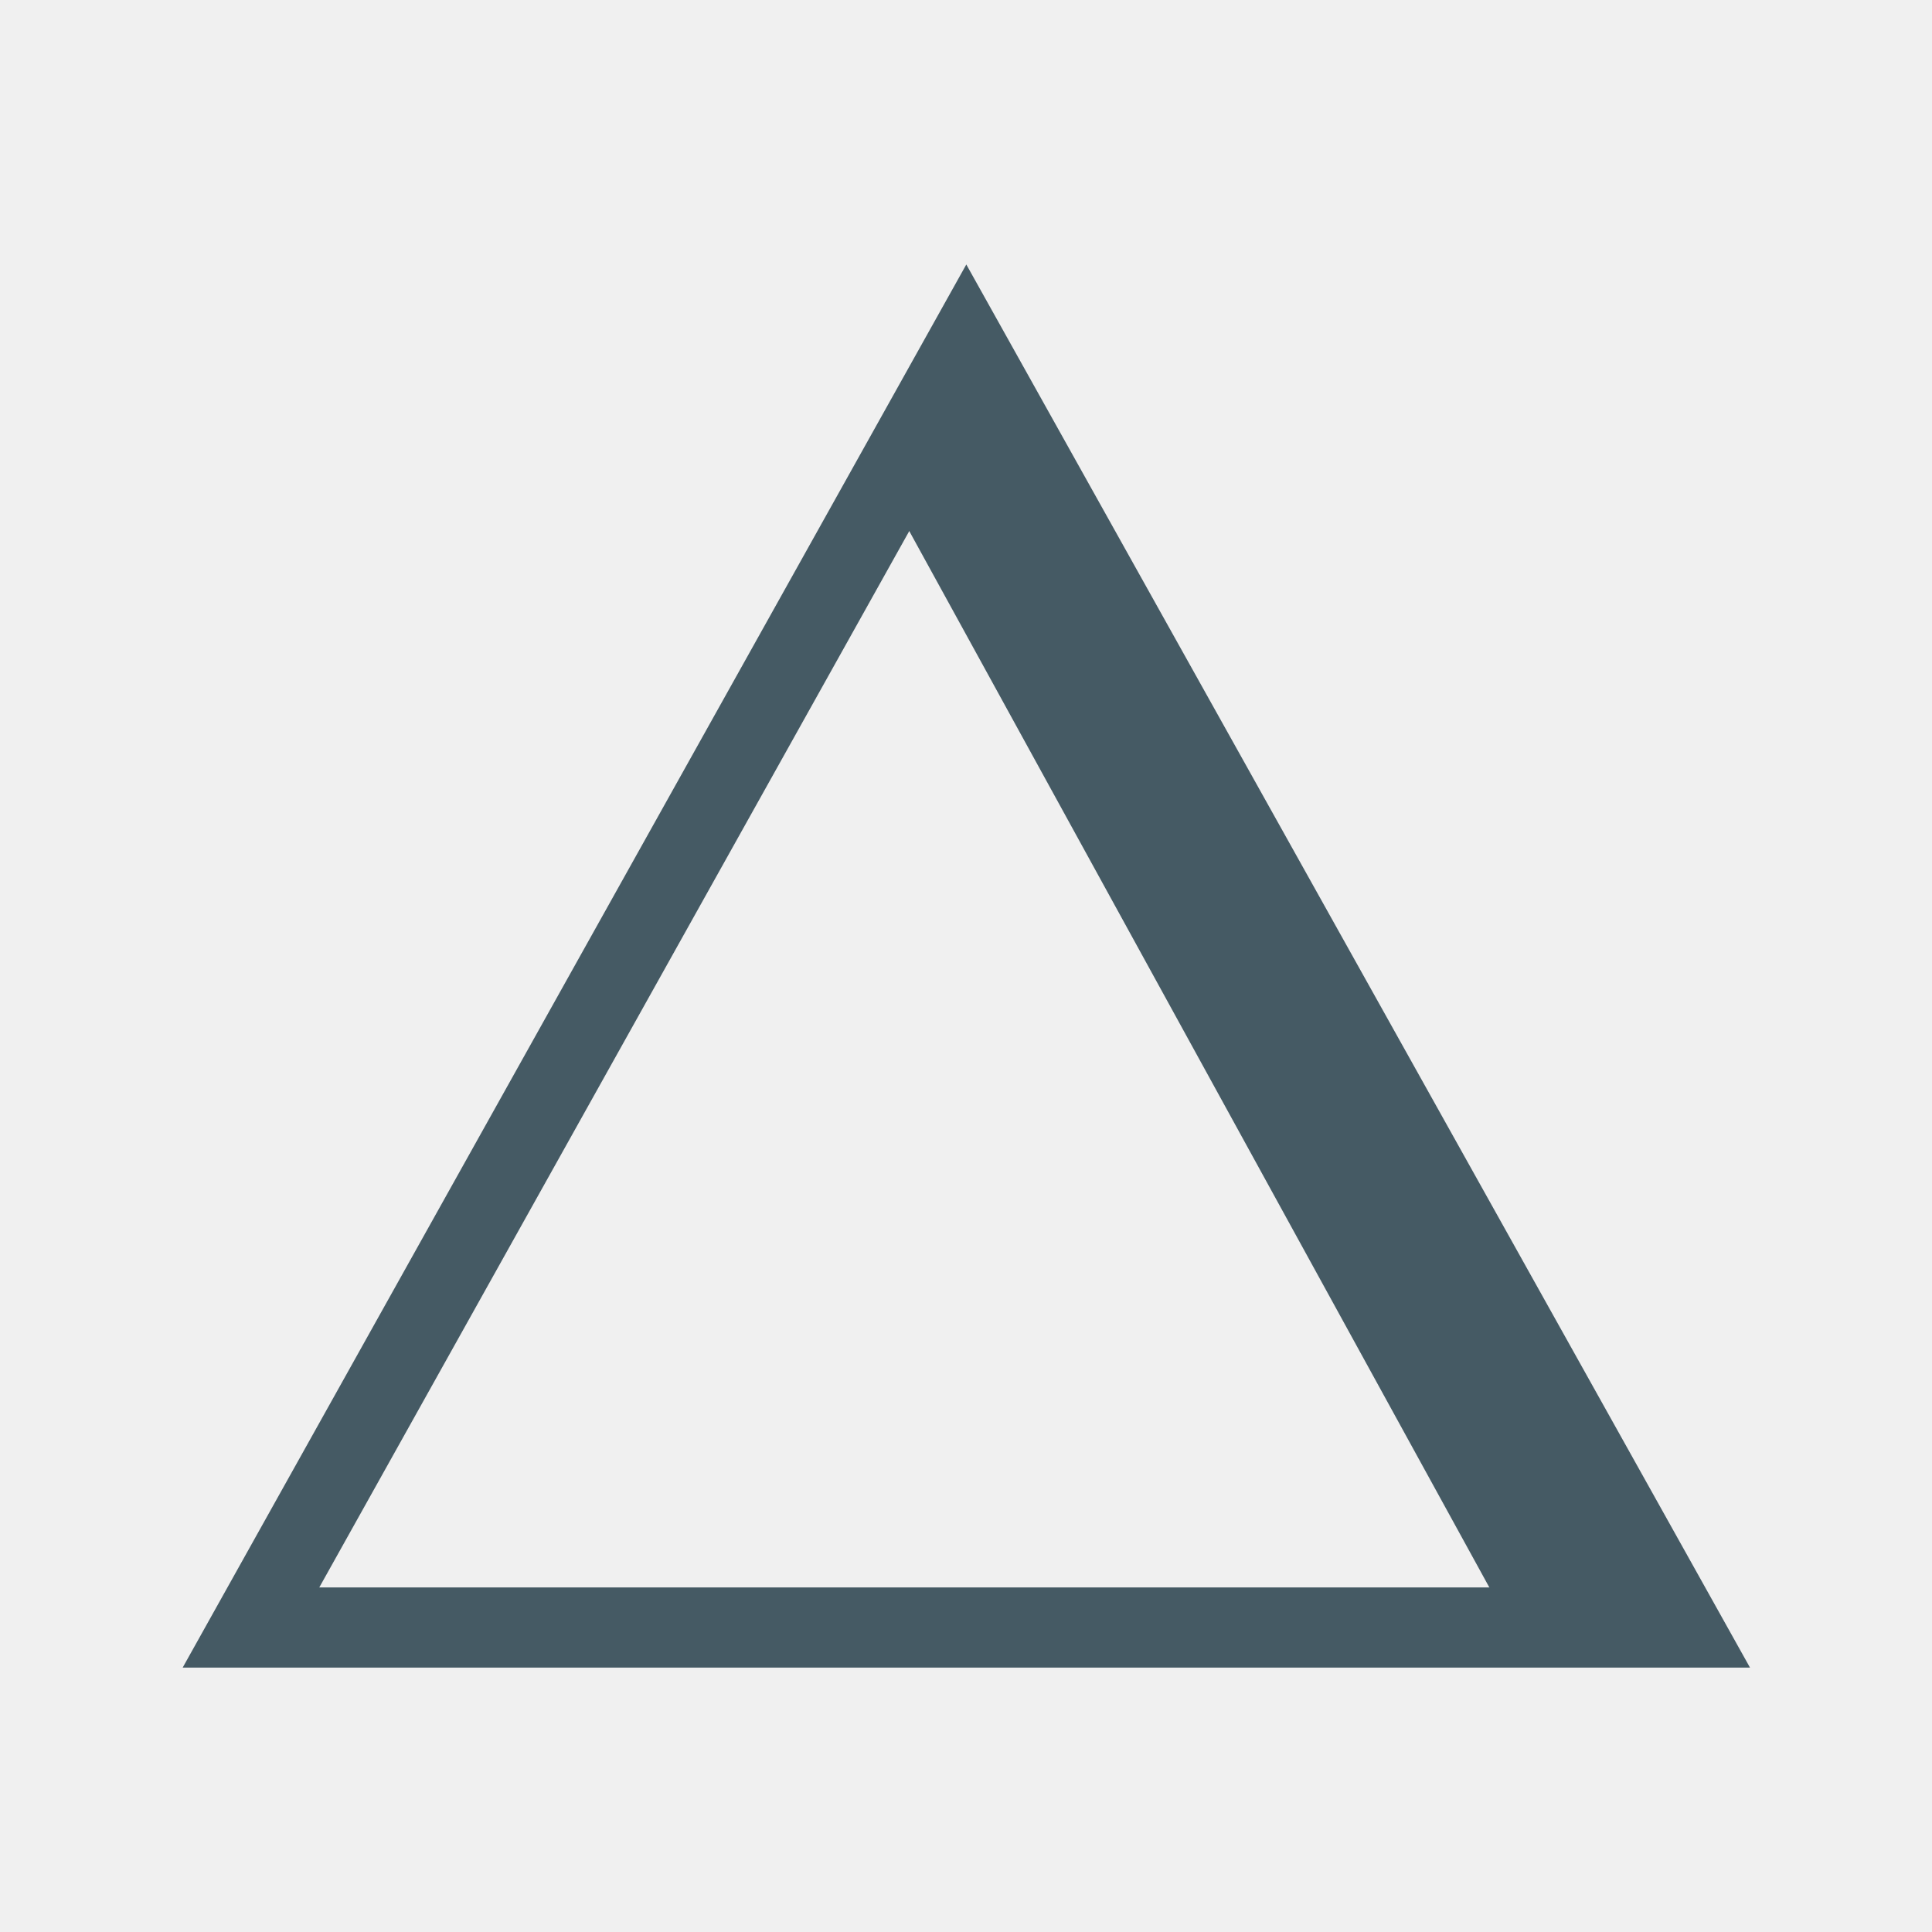
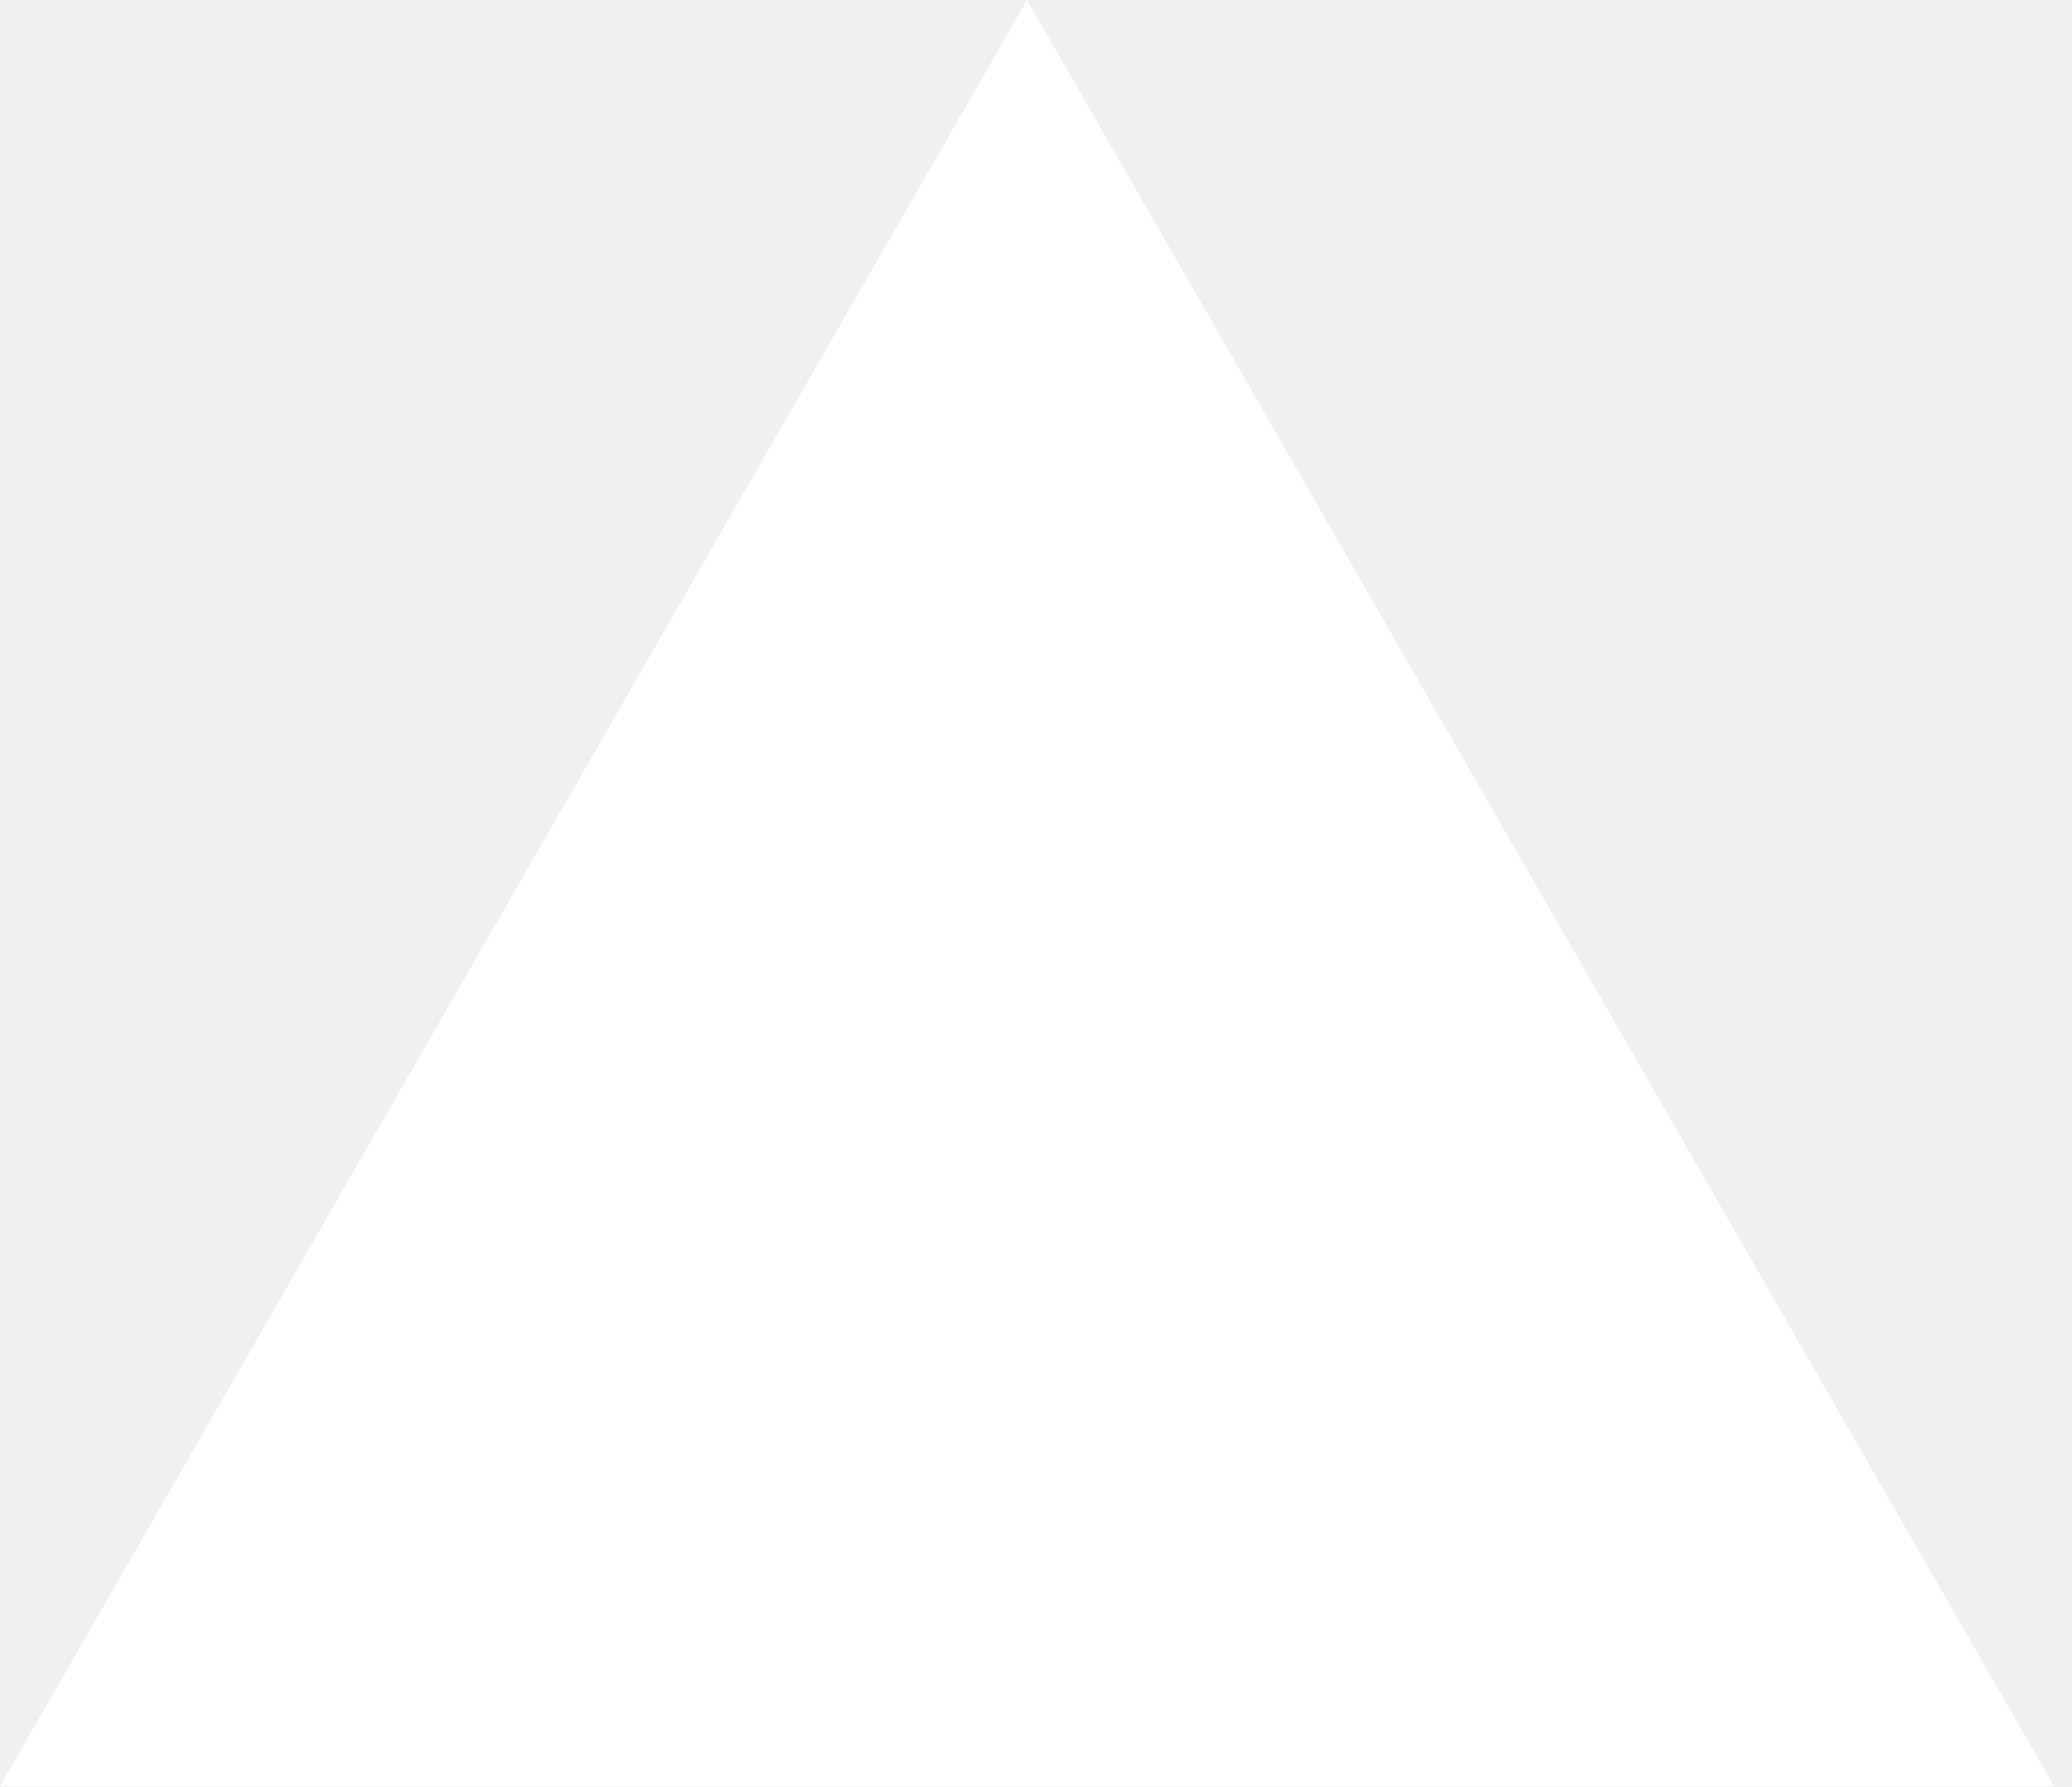
- <svg xmlns="http://www.w3.org/2000/svg" version="1.1" viewBox="0 0 24 24">
-   <g transform="matrix(.49799 0 0 .49799 -309.62 -27.09)" style="fill-rule:evenodd;fill:none;stroke:#455a64">
-     <g transform="translate(628,63)" style="fill:none;stroke:#455a64">
-       <g style="fill:none;stroke-width:2;stroke:#455a64">
-         <polygon points="0 31.997 17.844 .047 35.689 31.997" style="fill:none;stroke:#455a64" />
-       </g>
-       <path d="m34.085 31.59-16.851-30.359" style="fill:none;stroke-linecap:square;stroke:#455a64" />
-       <path d="m34.851 31.59-16.851-30.359" style="fill:none;stroke-linecap:square;stroke:#455a64" />
-       <path d="m33.319 31.59-16.085-29.538" style="fill:none;stroke-linecap:square;stroke:#455a64" />
-       <path d="m32.553 31.59-15.319-28.718" style="fill:none;stroke-linecap:square;stroke:#455a64" />
-       <path d="m16.468 2.872 16.851 28.718" style="fill:none;stroke-linecap:square;stroke:#455a64" />
-       <path d="m31.787 31.59-15.319-27.897" style="fill:none;stroke-linecap:square;stroke:#455a64" />
-       <path d="m28.723 25.026-6.128-10.667" style="fill:none;stroke-linecap:square;stroke:#455a64" />
-     </g>
-   </g>
+ <svg xmlns="http://www.w3.org/2000/svg" width="116" height="100" viewBox="0 0 116 100" fill="#fff">
+   <path fill-rule="evenodd" clip-rule="evenodd" d="M57.5 0L115 100H0L57.5 0z" />
</svg>
